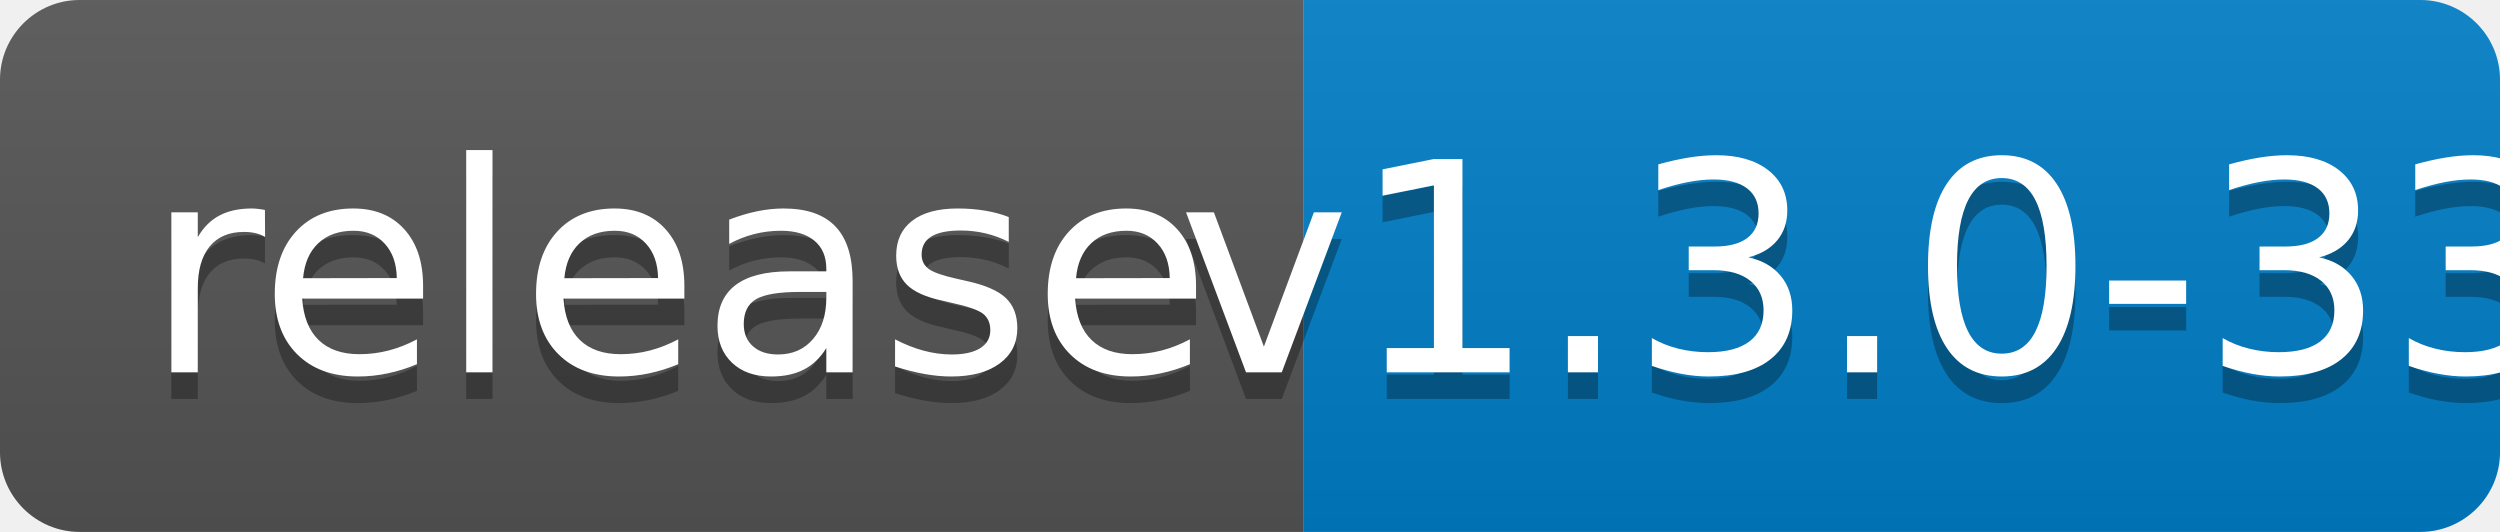
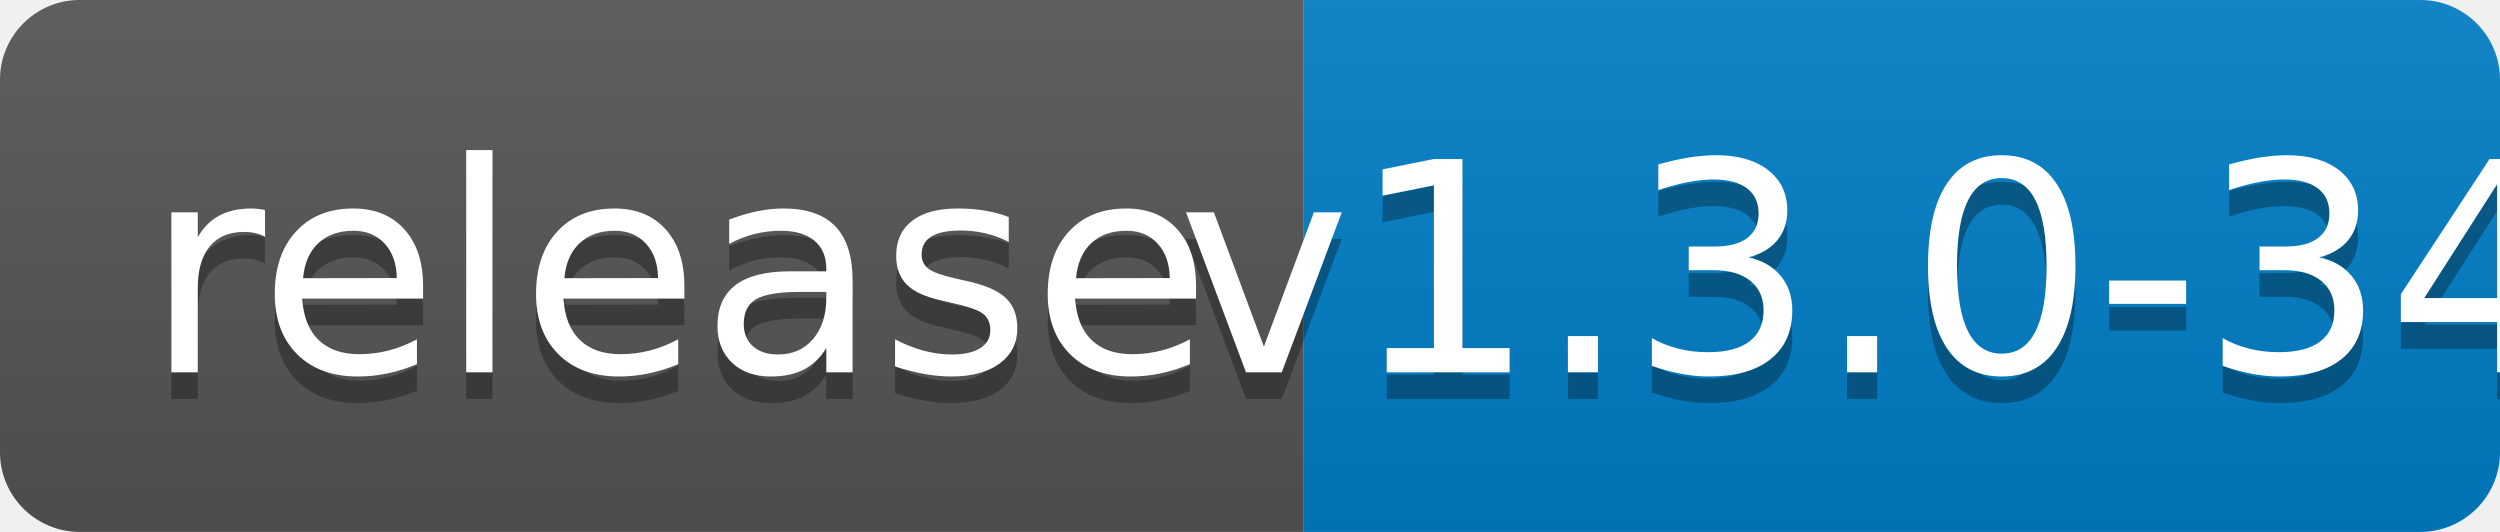
<svg xmlns="http://www.w3.org/2000/svg" width="94" height="20">
  <linearGradient id="b" x2="0" y2="100%">
    <stop offset="0" stop-color="#bbb" stop-opacity=".1" />
    <stop offset="1" stop-opacity=".1" />
  </linearGradient>
  <clipPath id="a">
    <rect width="94" height="20" rx="3" fill="#fff" />
  </clipPath>
  <g clip-path="url(#a)">
    <path fill="#555" d="M0 0h49v20H0z" />
    <path fill="#007ec6" d="M49 0h45v20H49z" />
    <path fill="url(#b)" d="M0 0h94v20H0z" />
  </g>
  <g fill="#fff" text-anchor="middle" font-family="DejaVu Sans,Verdana,Geneva,sans-serif" font-size="110">
    <text x="255" y="150" fill="#010101" fill-opacity=".3" transform="scale(.1)" textLength="390">release</text>
    <text x="255" y="140" transform="scale(.1)" textLength="390">release</text>
-     <text x="705" y="150" fill="#010101" fill-opacity=".3" transform="scale(.1)" textLength="350">v1.3.0-33</text>
-     <text x="705" y="140" transform="scale(.1)" textLength="350">v1.3.0-33</text>
+     <text x="705" y="150" fill="#010101" fill-opacity=".3" transform="scale(.1)" textLength="350">v1.3.0-34</text>
+     <text x="705" y="140" transform="scale(.1)" textLength="350">v1.3.0-34</text>
  </g>
</svg>
